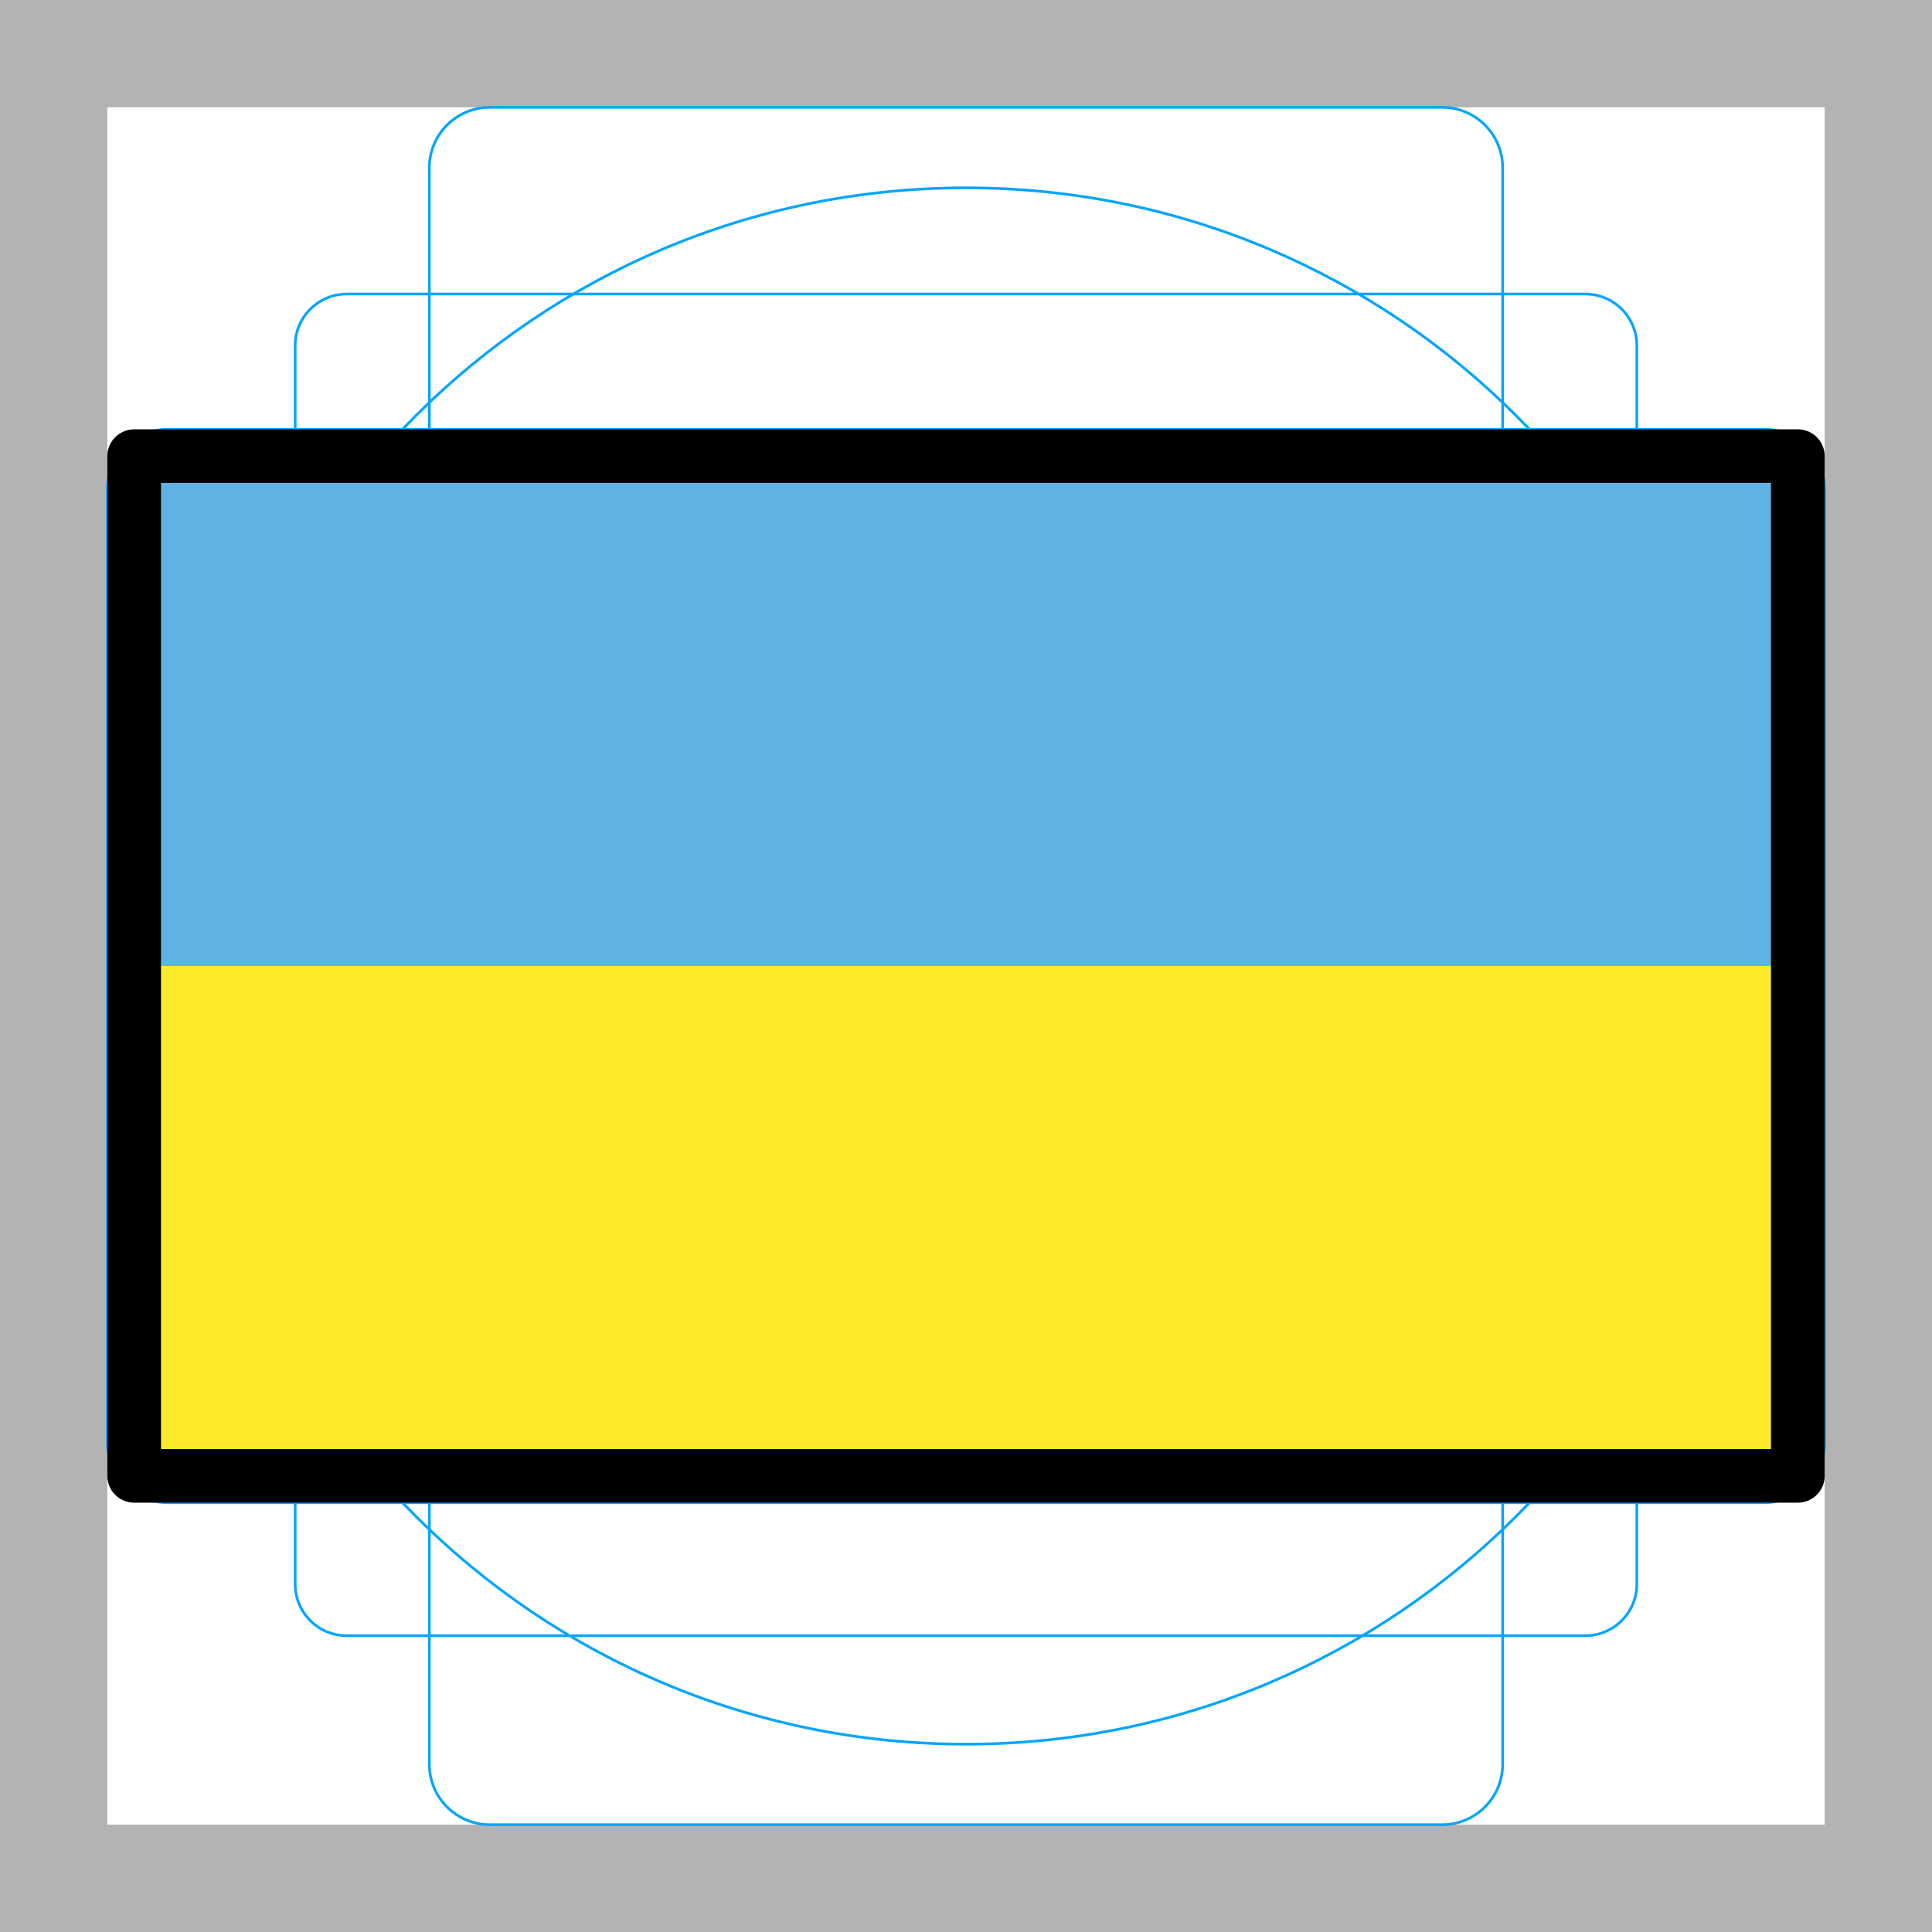
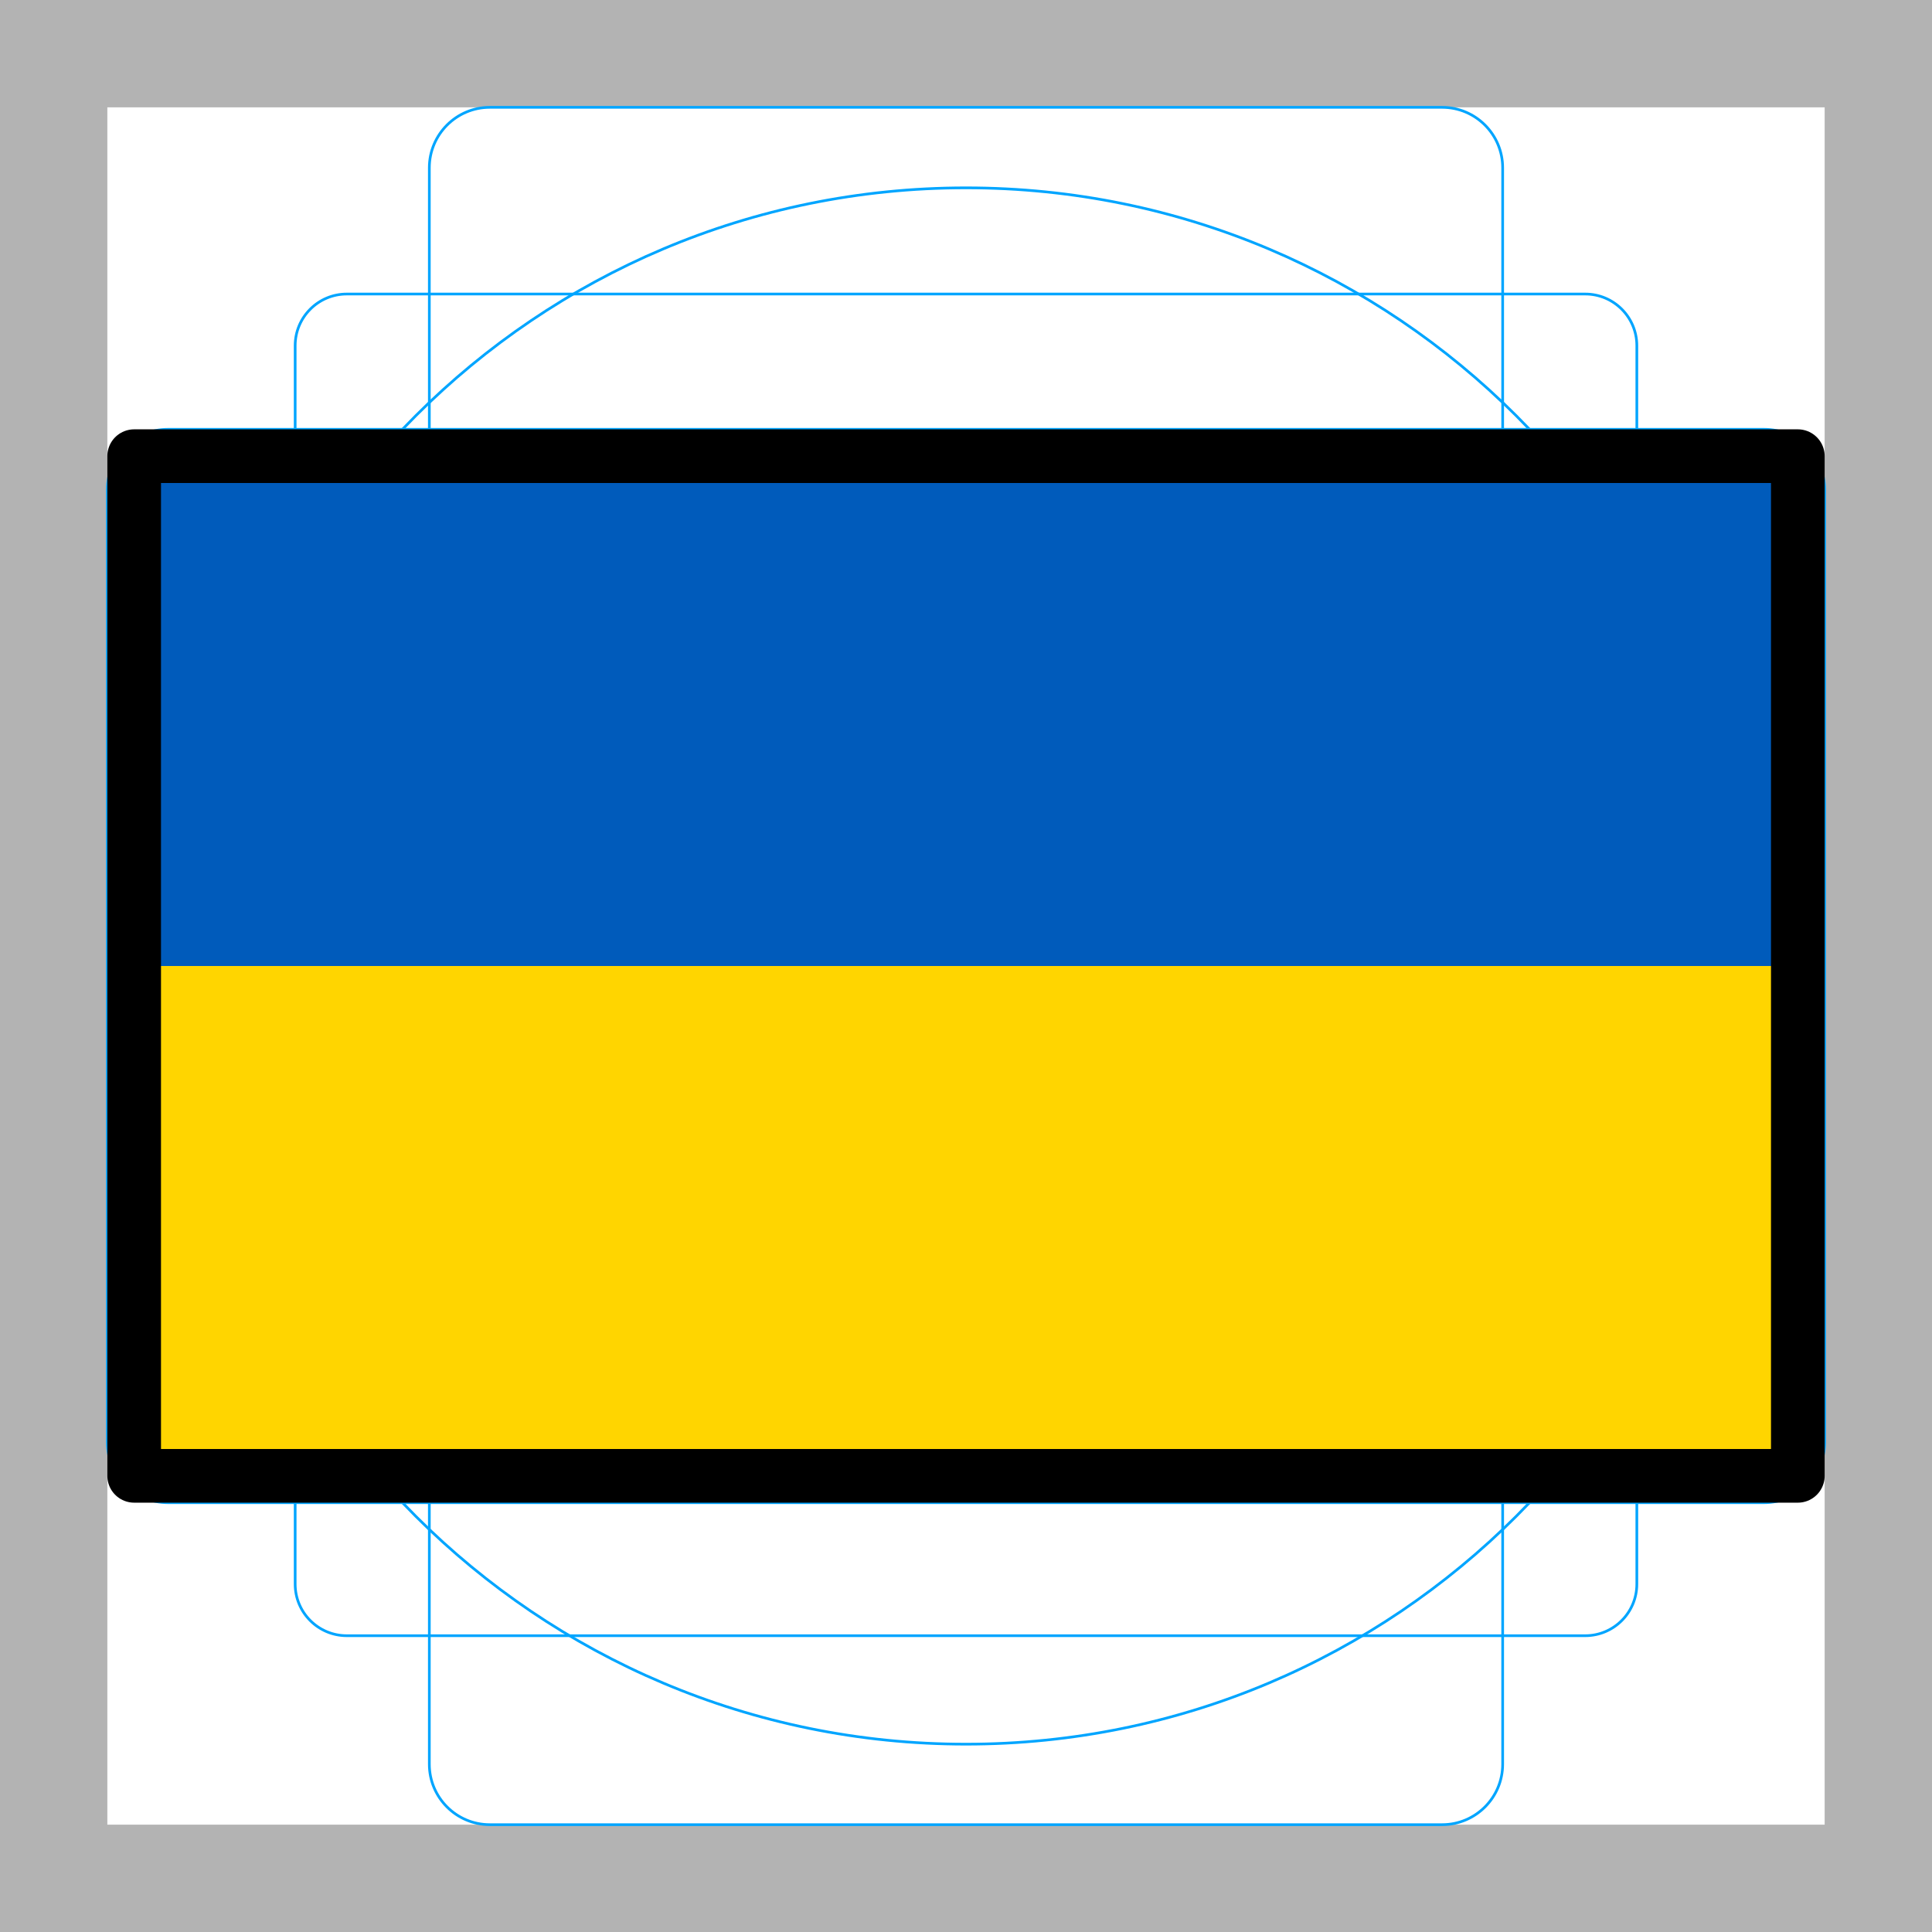
<svg xmlns="http://www.w3.org/2000/svg" id="emoji" viewBox="0 0 72 72">
  <g id="grid">
    <path fill="#b3b3b3" d="M68,4V68H4V4H68m4-4H0V72H72V0Z" />
    <path fill="none" stroke="#00a5ff" stroke-miterlimit="10" stroke-width="0.1" d="M12.923,10.958H59.077A1.923,1.923,0,0,1,61,12.881V59.035a1.923,1.923,0,0,1-1.923,1.923H12.923A1.923,1.923,0,0,1,11,59.035V12.881A1.923,1.923,0,0,1,12.923,10.958Z" />
    <rect x="16" y="4" rx="2.254" ry="2.254" width="40" height="64" fill="none" stroke="#00a5ff" stroke-miterlimit="10" stroke-width="0.1" />
    <rect x="16" y="4" rx="2.254" ry="2.254" width="40" height="64" transform="translate(72) rotate(90)" fill="none" stroke="#00a5ff" stroke-miterlimit="10" stroke-width="0.1" />
    <circle cx="36" cy="36" r="29" fill="none" stroke="#00a5ff" stroke-miterlimit="10" stroke-width="0.1" />
  </g>
  <g id="color">
-     <rect x="5" y="17" width="62" height="38" fill="#61b2e4" />
-     <rect x="5" y="36" width="62" height="19" fill="#fcea2b" />
+     <rect x="5" y="17" width="62" height="38" fill="#005BBB" />
+     <rect x="5" y="36" width="62" height="19" fill="#FFD500" />
  </g>
  <g id="line">
    <rect x="5" y="17" width="62" height="38" fill="none" stroke="#000" stroke-linecap="round" stroke-linejoin="round" stroke-width="2" />
  </g>
</svg>
